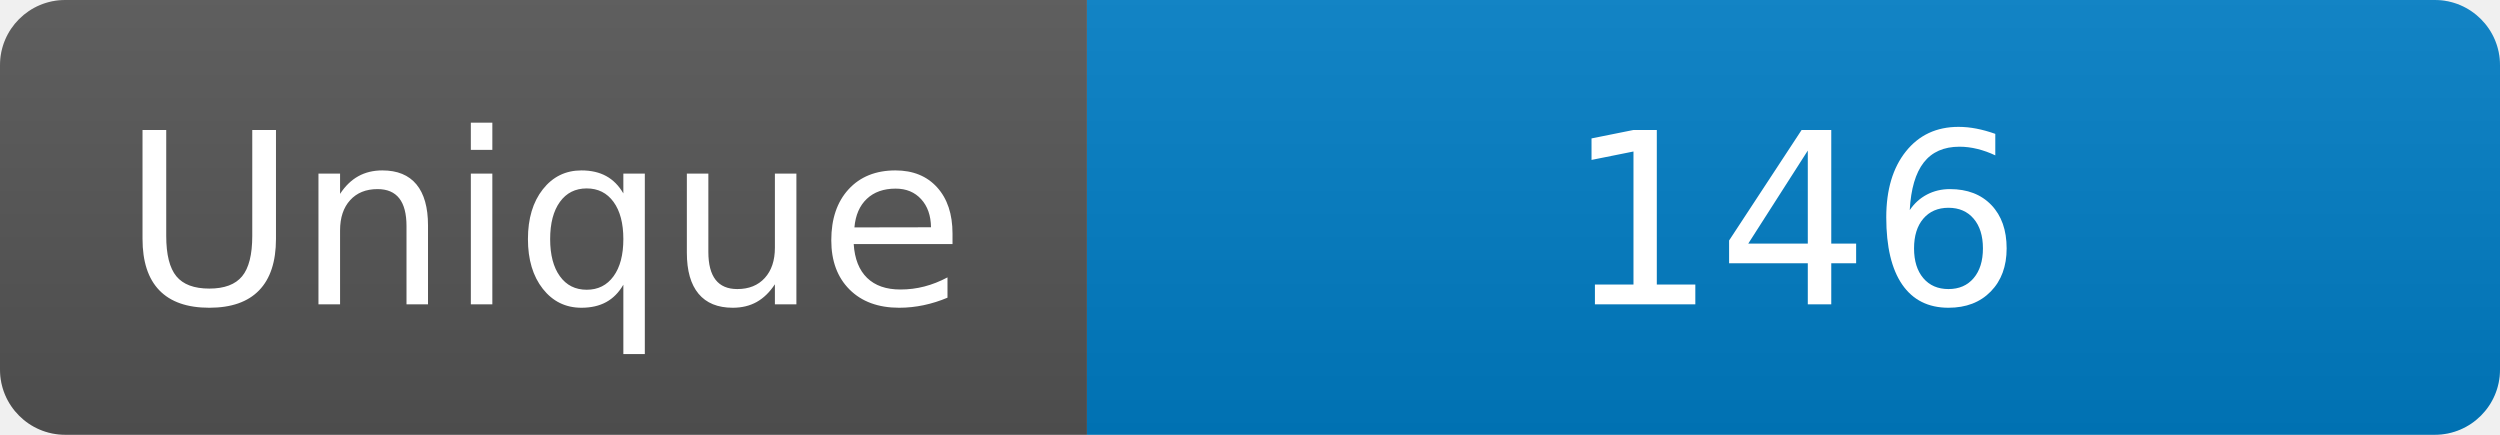
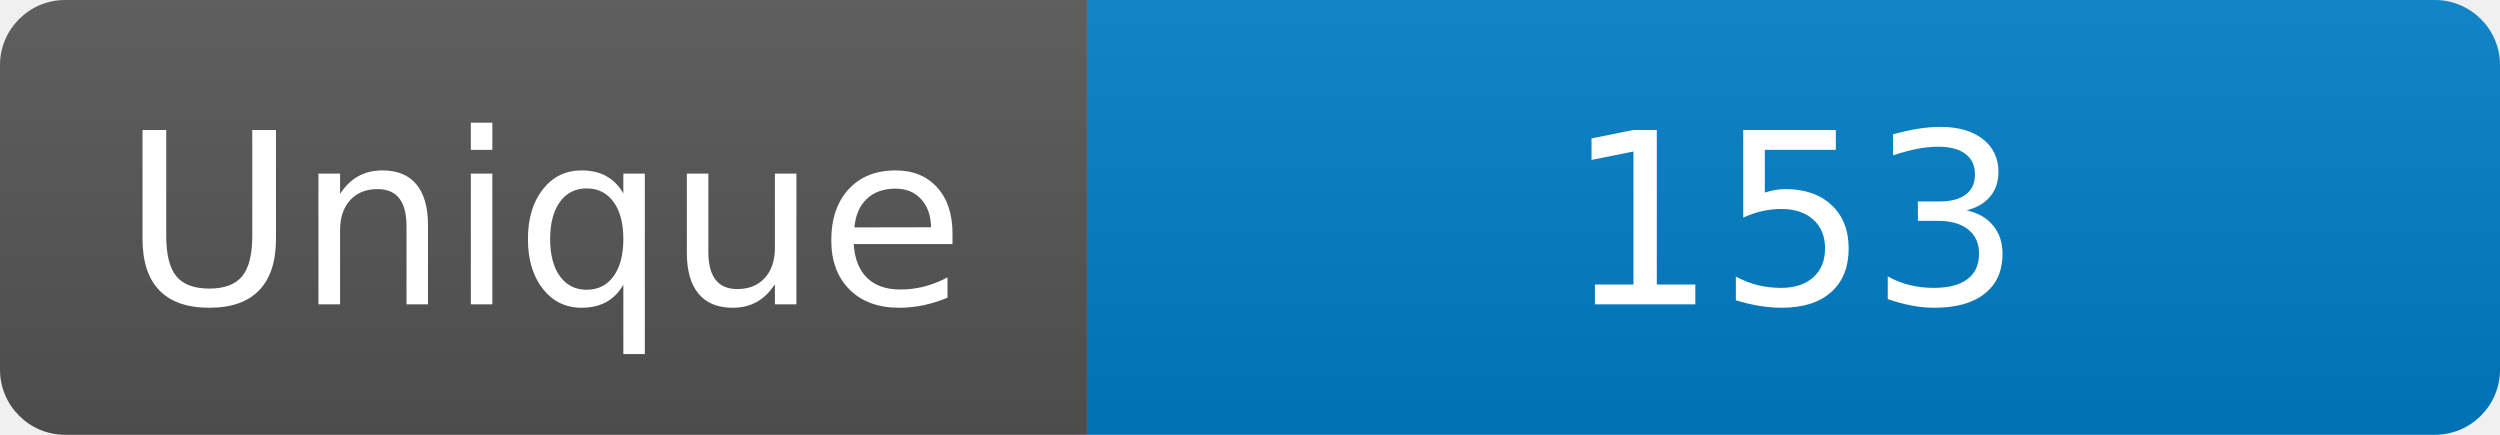
<svg xmlns="http://www.w3.org/2000/svg" width="115" height="20" role="img" aria-label="Maintained?: yes">
  <linearGradient id="s" x2="0" y2="100%">
    <stop offset="0" stop-color="#bbb" stop-opacity=".1" />
    <stop offset="1" stop-opacity=".1" />
  </linearGradient>
  <clipPath id="r">
    <rect width="115" height="20" rx="3" fill="#fff" />
  </clipPath>
  <g clip-path="url(#r)">
    <rect width="50" height="20" fill="#555" />
    <rect x="50" width="160" height="20" fill="#007ec6" />
    <rect width="115" height="20" fill="url(#s)" />
  </g>
  <g fill="#fff" text-anchor="middle" font-family="Verdana,Geneva,DejaVu Sans,sans-serif" font-size="110">
    <text x="250" y="140" transform="scale(.1)" fill="#fff">Unique</text>
-     <text x="825" y="140" transform="scale(.1)" fill="#fff">146</text>
+     <text x="825" y="140" transform="scale(.1)" fill="#fff">153</text>
  </g>
</svg>
